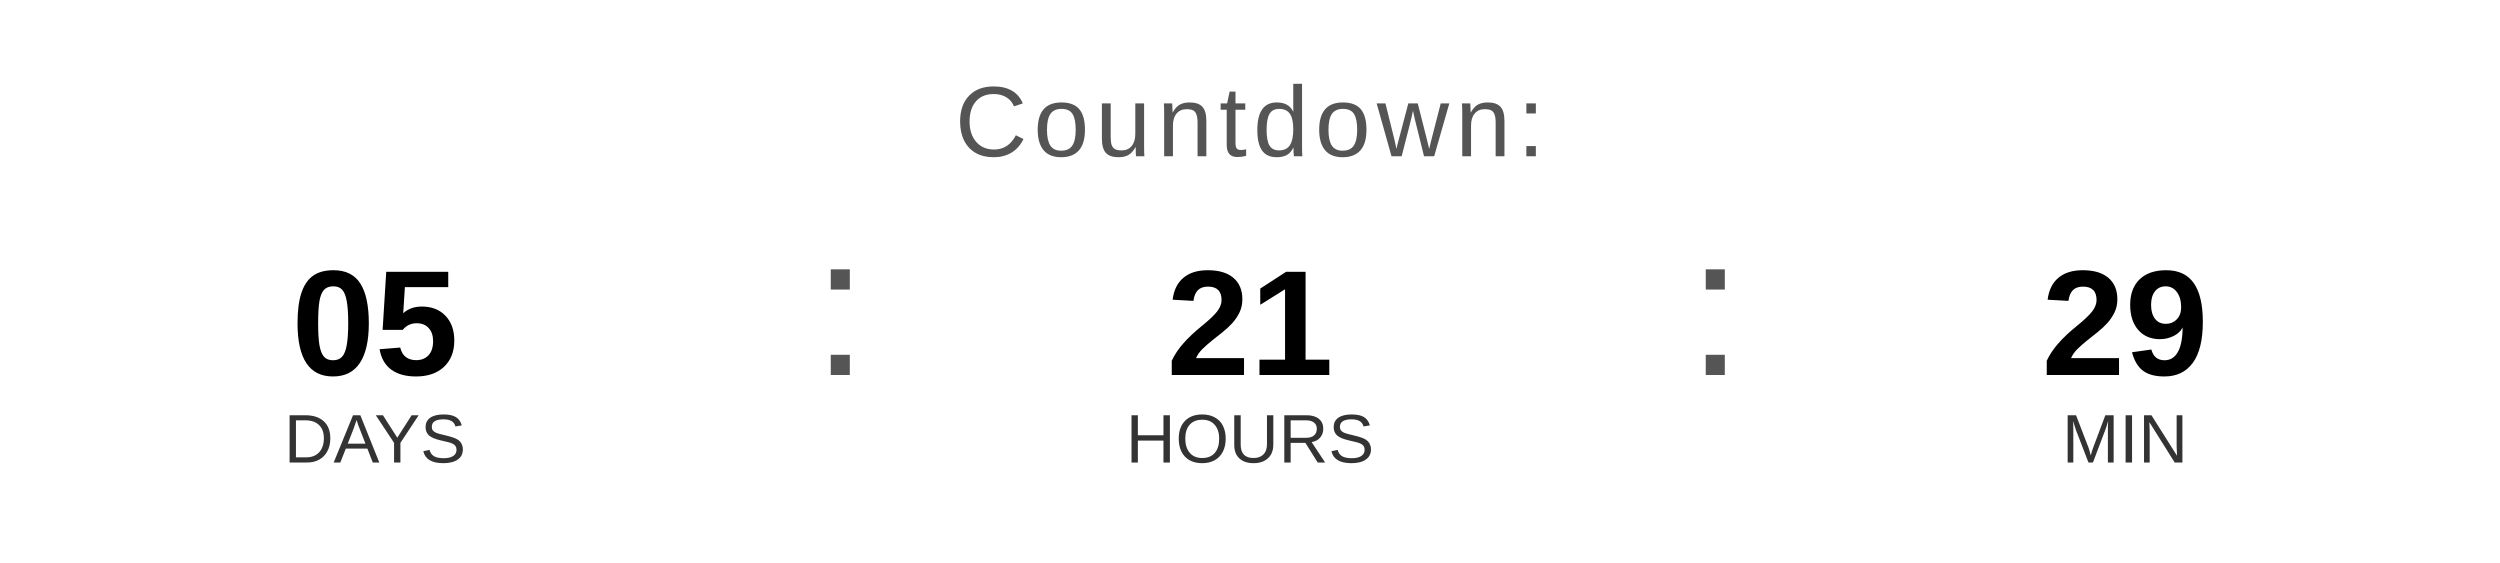
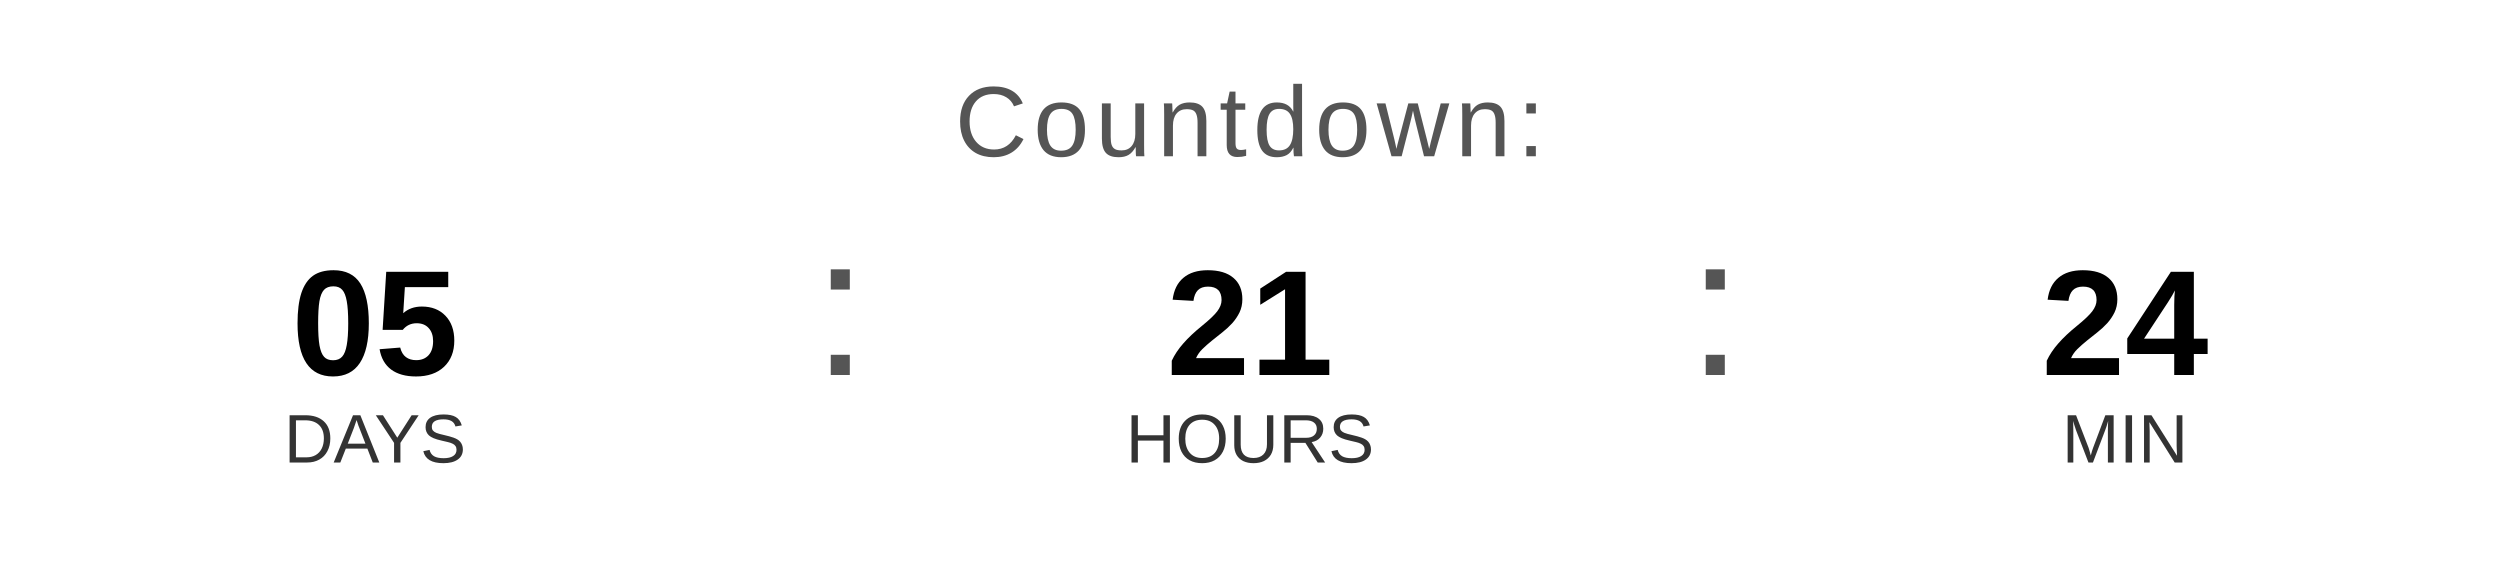
<svg xmlns="http://www.w3.org/2000/svg" width="400" height="90" viewBox="0 0 400 90">
  <text x="200" y="25" font-family="Arial, Helvetica, sans-serif" font-size="16" fill="#555555" text-anchor="middle" letter-spacing="1">
    Countdown:
  </text>
  <text x="60" y="60" font-family="Arial, Helvetica, sans-serif" font-size="24" font-weight="bold" fill="#000000" text-anchor="middle">05</text>
  <text x="60" y="74" font-family="Arial, Helvetica, sans-serif" font-size="11" fill="#333333" text-anchor="middle">DAYS</text>
  <text x="130" y="60" font-family="Arial, sans-serif" font-size="32" fill="#555555">:</text>
  <text x="200" y="60" font-family="Arial, Helvetica, sans-serif" font-size="24" font-weight="bold" fill="#000000" text-anchor="middle">21</text>
  <text x="200" y="74" font-family="Arial, Helvetica, sans-serif" font-size="11" fill="#333333" text-anchor="middle">HOURS</text>
  <text x="270" y="60" font-family="Arial, sans-serif" font-size="32" fill="#555555">:</text>
-   <text x="340" y="60" font-family="Arial, Helvetica, sans-serif" font-size="24" font-weight="bold" fill="#000000" text-anchor="middle">29</text>
+   <text x="340" y="60" font-family="Arial, Helvetica, sans-serif" font-size="24" font-weight="bold" fill="#000000" text-anchor="middle">24</text>
  <text x="340" y="74" font-family="Arial, Helvetica, sans-serif" font-size="11" fill="#333333" text-anchor="middle">MIN</text>
</svg>
